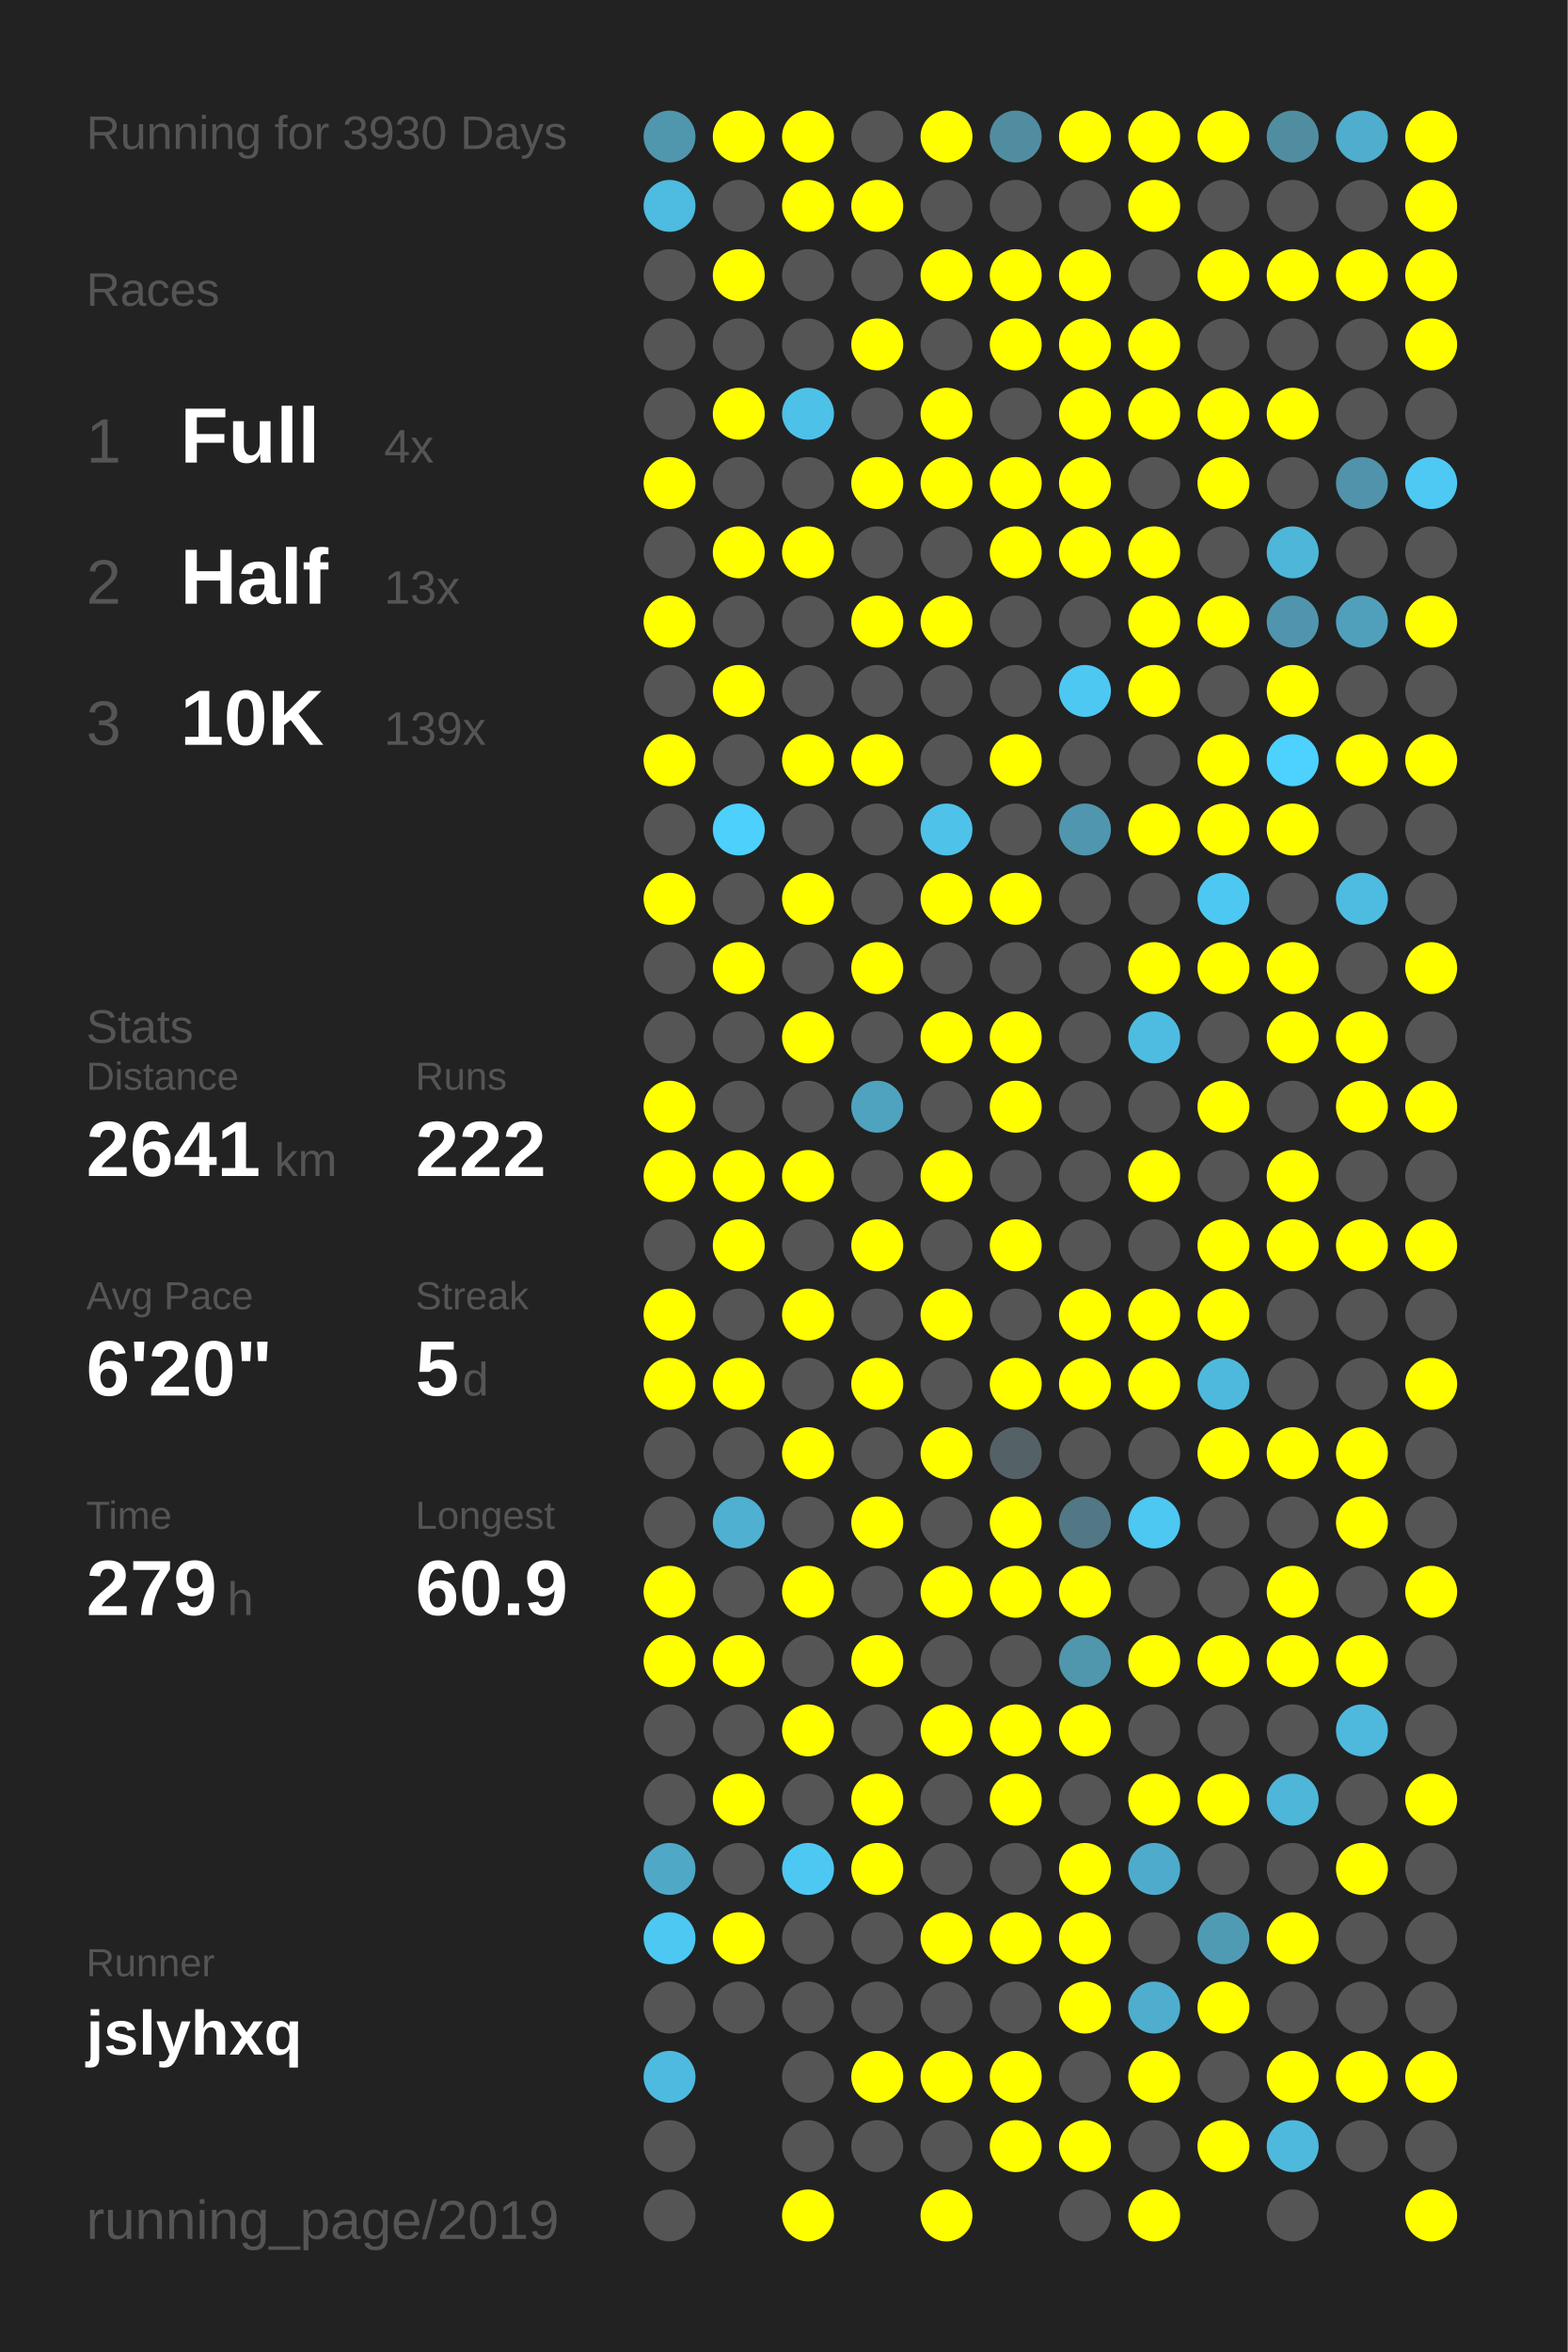
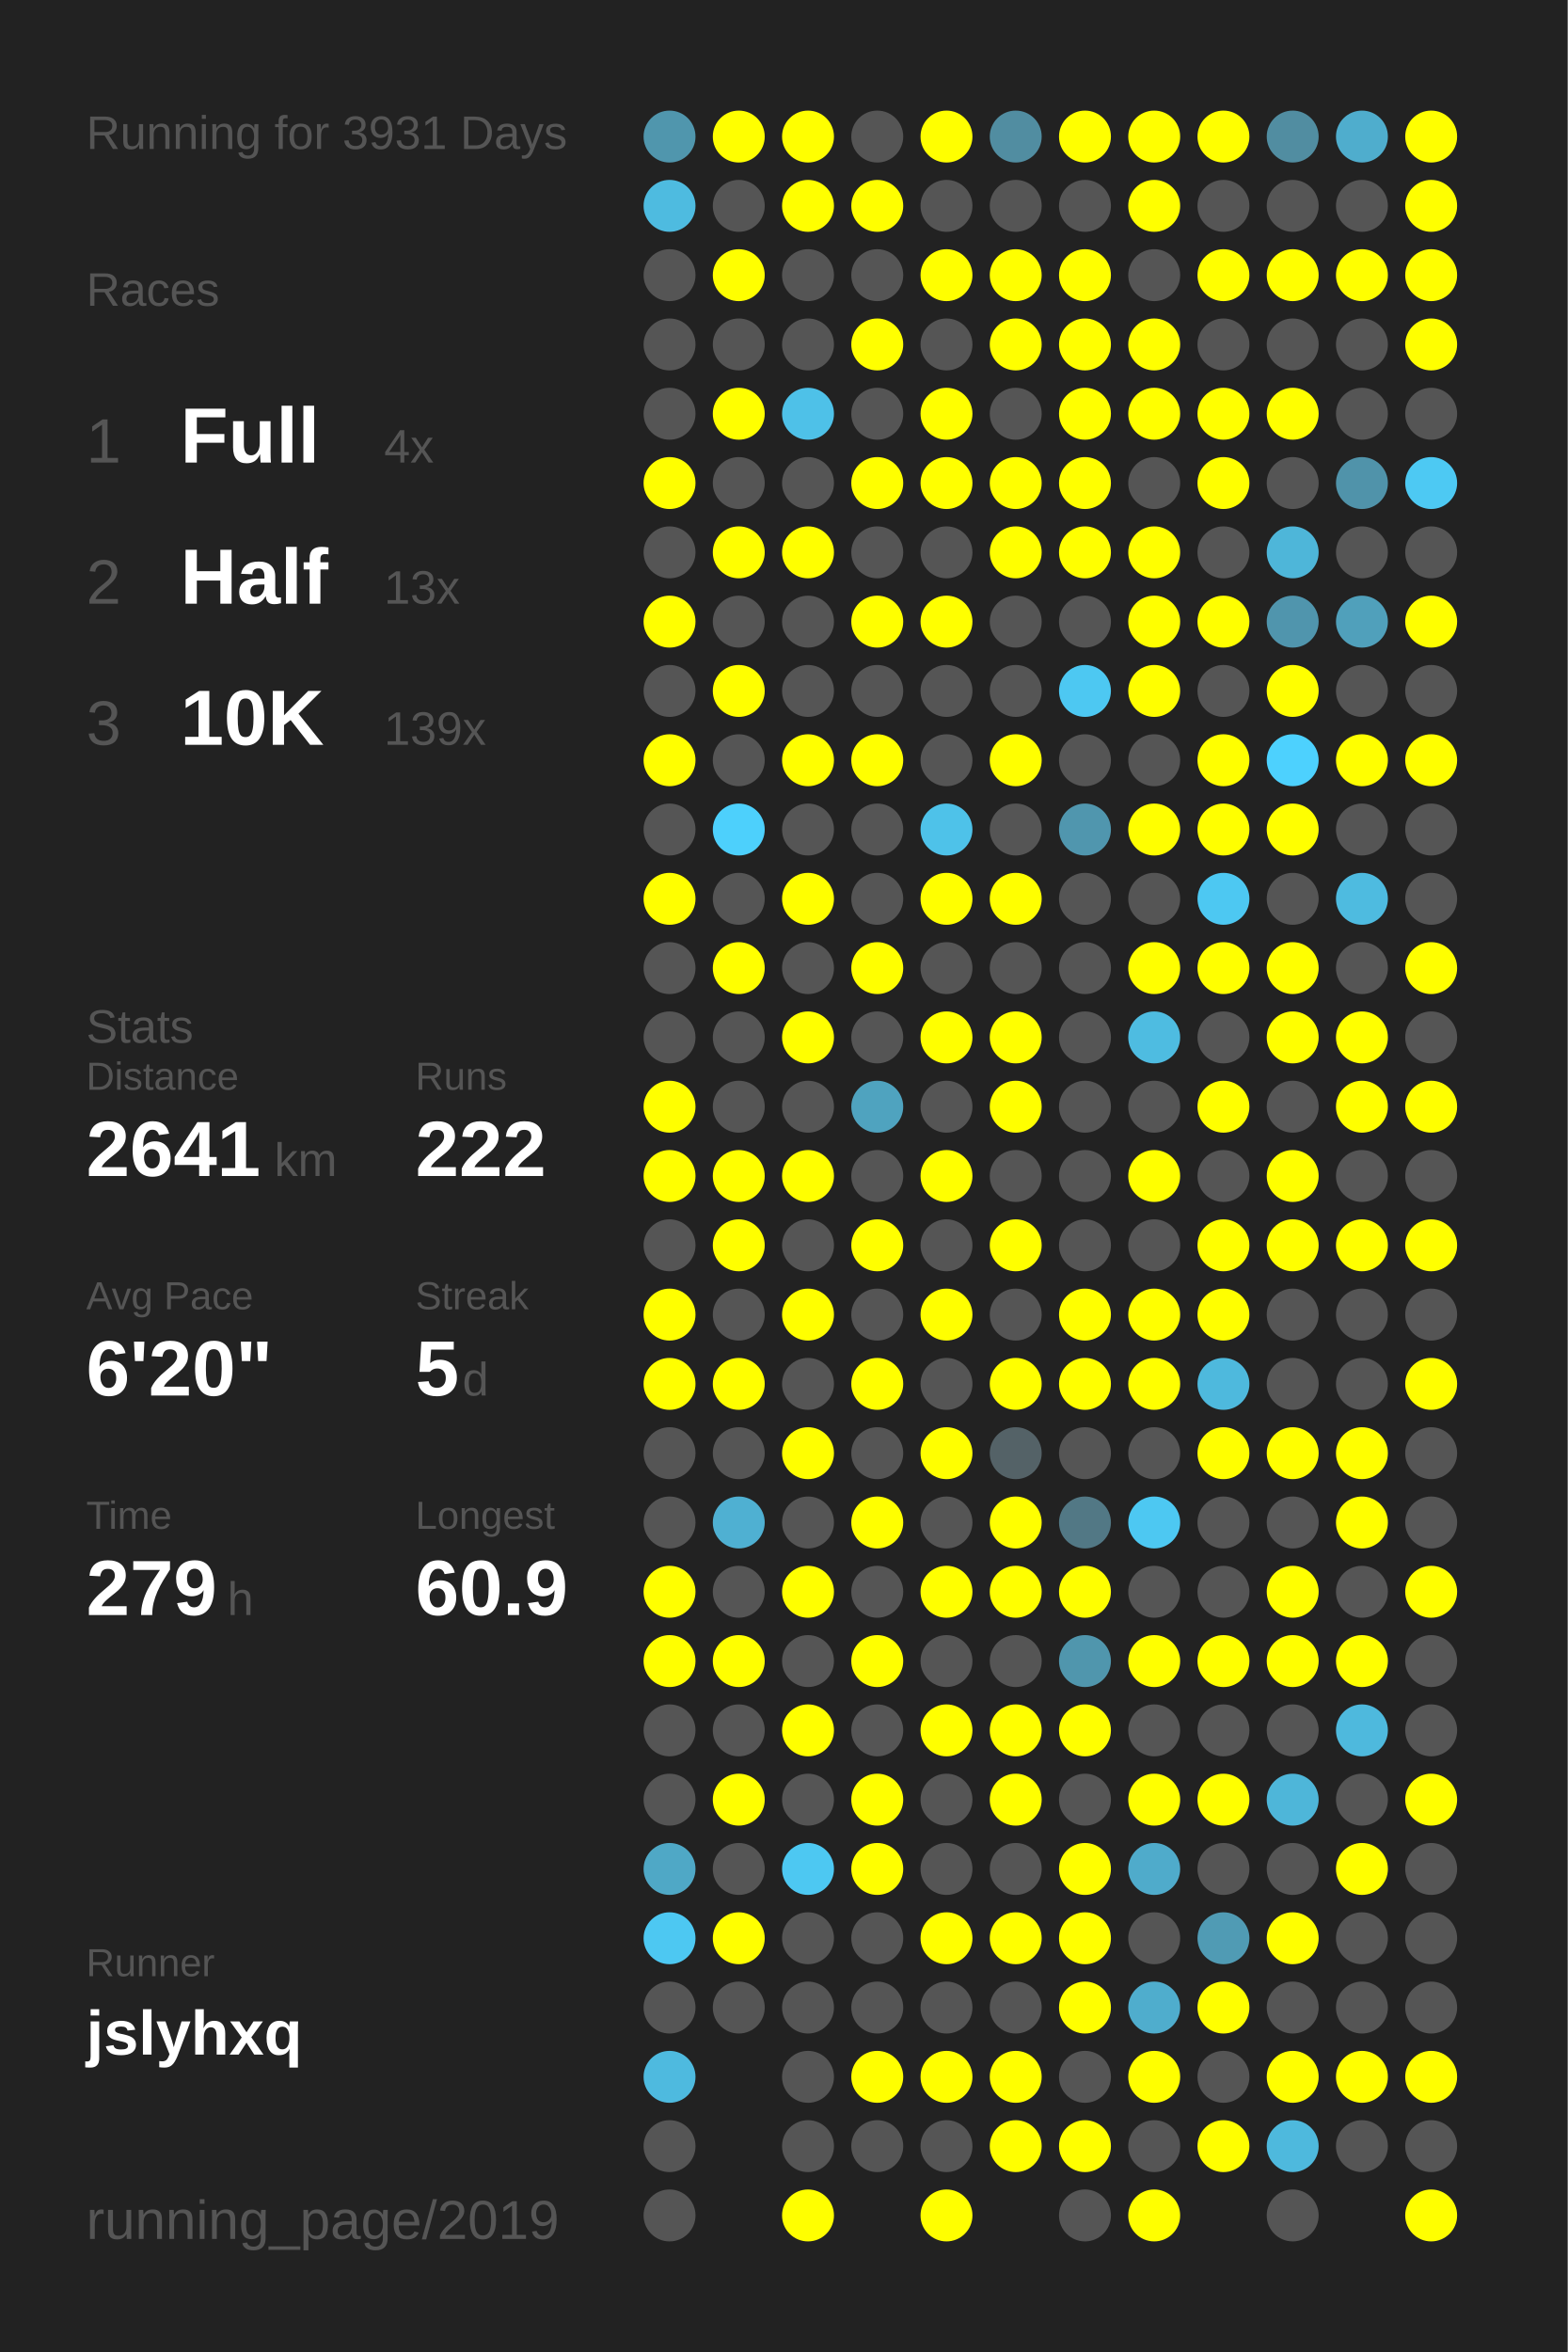
<svg xmlns="http://www.w3.org/2000/svg" baseProfile="full" height="300mm" version="1.1" viewBox="0,0,200,300" width="200mm">
  <defs />
  <rect fill="#222222" height="300" width="200" x="0" y="0" />
-   <text fill="#555555" style="font-size:6px; font-family:Arial;" x="11" y="19">Running for 3930 Days</text>
+   <text fill="#555555" style="font-size:6px; font-family:Arial;" x="11" y="19">Running for 3931 Days</text>
  <text fill="#555555" style="font-size:6px; font-family:Arial;" x="11" y="39">Races</text>
  <text fill="#555555" style="font-size:8px; font-family:Arial;" x="11" y="59">1</text>
  <text fill="#FFFFFF" style="font-size:10px; font-family:Arial; font-weight:bold;" x="23" y="59">Full</text>
  <text fill="#555555" style="font-size:6px; font-family:Arial;" x="49" y="59">4x</text>
  <text fill="#555555" style="font-size:8px; font-family:Arial;" x="11" y="77">2</text>
  <text fill="#FFFFFF" style="font-size:10px; font-family:Arial; font-weight:bold;" x="23" y="77">Half</text>
  <text fill="#555555" style="font-size:6px; font-family:Arial;" x="49" y="77">13x</text>
  <text fill="#555555" style="font-size:8px; font-family:Arial;" x="11" y="95">3</text>
  <text fill="#FFFFFF" style="font-size:10px; font-family:Arial; font-weight:bold;" x="23" y="95">10K</text>
  <text fill="#555555" style="font-size:6px; font-family:Arial;" x="49" y="95">139x</text>
  <text fill="#555555" style="font-size:6px; font-family:Arial;" x="11" y="133">Stats</text>
  <text fill="#555555" style="font-size:5px; font-family:Arial;" x="11" y="139">Distance</text>
  <text fill="#FFFFFF" style="font-size:10px; font-family:Arial; font-weight:bold;" x="11" y="150">2641</text>
  <text fill="#555555" style="font-size:6px; font-family:Arial;" x="35" y="150">km</text>
  <text fill="#555555" style="font-size:5px; font-family:Arial;" x="53" y="139">Runs</text>
  <text fill="#FFFFFF" style="font-size:10px; font-family:Arial; font-weight:bold;" x="53" y="150">222</text>
  <text fill="#555555" style="font-size:5px; font-family:Arial;" x="11" y="167">Avg Pace</text>
  <text fill="#FFFFFF" style="font-size:10px; font-family:Arial; font-weight:bold;" x="11" y="178">6'20"</text>
  <text fill="#555555" style="font-size:5px; font-family:Arial;" x="53" y="167">Streak</text>
  <text fill="#FFFFFF" style="font-size:10px; font-family:Arial; font-weight:bold;" x="53" y="178">5</text>
  <text fill="#555555" style="font-size:6px; font-family:Arial;" x="59" y="178">d</text>
  <text fill="#555555" style="font-size:5px; font-family:Arial;" x="11" y="195">Time</text>
  <text fill="#FFFFFF" style="font-size:10px; font-family:Arial; font-weight:bold;" x="11" y="206">279</text>
  <text fill="#555555" style="font-size:6px; font-family:Arial;" x="29" y="206">h</text>
  <text fill="#555555" style="font-size:5px; font-family:Arial;" x="53" y="195">Longest</text>
  <text fill="#FFFFFF" style="font-size:10px; font-family:Arial; font-weight:bold;" x="53" y="206">60.9</text>
  <text fill="#555555" style="font-size:5px; font-family:Arial;" x="11" y="252.065">Runner</text>
  <text fill="#FFFFFF" style="font-size:8px; font-family:Arial; font-weight:bold;" x="11" y="262.065">jslyhxq</text>
  <text fill="#555555" style="font-size:7px; font-family:Arial;" x="11" y="285.581">running_page/2019</text>
  <circle cx="85.417" cy="17.419" fill="#5096ad" r="3.312" />
  <circle cx="85.417" cy="26.258" fill="#4ebbe0" r="3.312" />
  <circle cx="85.417" cy="35.097" fill="#555555" r="3.312" />
  <circle cx="85.417" cy="43.935" fill="#555555" r="3.312" />
  <circle cx="85.417" cy="52.774" fill="#555555" r="3.312" />
  <circle cx="85.417" cy="61.613" fill="#FFFF00" r="3.312" />
  <circle cx="85.417" cy="70.452" fill="#555555" r="3.312" />
  <circle cx="85.417" cy="79.29" fill="#FFFF00" r="3.312" />
  <circle cx="85.417" cy="88.129" fill="#555555" r="3.312" />
  <circle cx="85.417" cy="96.968" fill="#FFFF00" r="3.312" />
  <circle cx="85.417" cy="105.806" fill="#555555" r="3.312" />
  <circle cx="85.417" cy="114.645" fill="#FFFF00" r="3.312" />
  <circle cx="85.417" cy="123.484" fill="#555555" r="3.312" />
  <circle cx="85.417" cy="132.323" fill="#555555" r="3.312" />
  <circle cx="85.417" cy="141.161" fill="#FFFF00" r="3.312" />
  <circle cx="85.417" cy="150" fill="#FFFF00" r="3.312" />
  <circle cx="85.417" cy="158.839" fill="#555555" r="3.312" />
  <circle cx="85.417" cy="167.677" fill="#FFFF00" r="3.312" />
  <circle cx="85.417" cy="176.516" fill="#FFFF00" r="3.312" />
  <circle cx="85.417" cy="185.355" fill="#555555" r="3.312" />
  <circle cx="85.417" cy="194.194" fill="#555555" r="3.312" />
  <circle cx="85.417" cy="203.032" fill="#FFFF00" r="3.312" />
  <circle cx="85.417" cy="211.871" fill="#FFFF00" r="3.312" />
  <circle cx="85.417" cy="220.71" fill="#555555" r="3.312" />
  <circle cx="85.417" cy="229.548" fill="#555555" r="3.312" />
  <circle cx="85.417" cy="238.387" fill="#4fa8c6" r="3.312" />
  <circle cx="85.417" cy="247.226" fill="#4dc8f2" r="3.312" />
  <circle cx="85.417" cy="256.065" fill="#555555" r="3.312" />
  <circle cx="85.417" cy="264.903" fill="#4ebadf" r="3.312" />
  <circle cx="85.417" cy="273.742" fill="#555555" r="3.312" />
  <circle cx="85.417" cy="282.581" fill="#555555" r="3.312" />
  <circle cx="94.25" cy="17.419" fill="#FFFF00" r="3.312" />
  <circle cx="94.25" cy="26.258" fill="#555555" r="3.312" />
  <circle cx="94.25" cy="35.097" fill="#FFFF00" r="3.312" />
  <circle cx="94.25" cy="43.935" fill="#555555" r="3.312" />
  <circle cx="94.25" cy="52.774" fill="#FFFF00" r="3.312" />
  <circle cx="94.25" cy="61.613" fill="#555555" r="3.312" />
  <circle cx="94.25" cy="70.452" fill="#FFFF00" r="3.312" />
  <circle cx="94.25" cy="79.29" fill="#555555" r="3.312" />
  <circle cx="94.25" cy="88.129" fill="#FFFF00" r="3.312" />
  <circle cx="94.25" cy="96.968" fill="#555555" r="3.312" />
  <circle cx="94.25" cy="105.806" fill="#4dd0fc" r="3.312" />
  <circle cx="94.25" cy="114.645" fill="#555555" r="3.312" />
  <circle cx="94.25" cy="123.484" fill="#FFFF00" r="3.312" />
  <circle cx="94.25" cy="132.323" fill="#555555" r="3.312" />
  <circle cx="94.25" cy="141.161" fill="#555555" r="3.312" />
  <circle cx="94.25" cy="150" fill="#FFFF00" r="3.312" />
  <circle cx="94.25" cy="158.839" fill="#FFFF00" r="3.312" />
  <circle cx="94.25" cy="167.677" fill="#555555" r="3.312" />
  <circle cx="94.25" cy="176.516" fill="#FFFF00" r="3.312" />
  <circle cx="94.25" cy="185.355" fill="#555555" r="3.312" />
  <circle cx="94.25" cy="194.194" fill="#4fb0d2" r="3.312" />
  <circle cx="94.25" cy="203.032" fill="#555555" r="3.312" />
  <circle cx="94.25" cy="211.871" fill="#FFFF00" r="3.312" />
  <circle cx="94.25" cy="220.71" fill="#555555" r="3.312" />
  <circle cx="94.25" cy="229.548" fill="#FFFF00" r="3.312" />
  <circle cx="94.25" cy="238.387" fill="#555555" r="3.312" />
  <circle cx="94.25" cy="247.226" fill="#FFFF00" r="3.312" />
  <circle cx="94.25" cy="256.065" fill="#555555" r="3.312" />
  <circle cx="103.083" cy="17.419" fill="#FFFF00" r="3.312" />
  <circle cx="103.083" cy="26.258" fill="#FFFF00" r="3.312" />
  <circle cx="103.083" cy="35.097" fill="#555555" r="3.312" />
  <circle cx="103.083" cy="43.935" fill="#555555" r="3.312" />
  <circle cx="103.083" cy="52.774" fill="#4ec1e8" r="3.312" />
  <circle cx="103.083" cy="61.613" fill="#555555" r="3.312" />
  <circle cx="103.083" cy="70.452" fill="#FFFF00" r="3.312" />
  <circle cx="103.083" cy="79.29" fill="#555555" r="3.312" />
  <circle cx="103.083" cy="88.129" fill="#555555" r="3.312" />
  <circle cx="103.083" cy="96.968" fill="#FFFF00" r="3.312" />
  <circle cx="103.083" cy="105.806" fill="#555555" r="3.312" />
  <circle cx="103.083" cy="114.645" fill="#FFFF00" r="3.312" />
  <circle cx="103.083" cy="123.484" fill="#555555" r="3.312" />
  <circle cx="103.083" cy="132.323" fill="#FFFF00" r="3.312" />
  <circle cx="103.083" cy="141.161" fill="#555555" r="3.312" />
  <circle cx="103.083" cy="150" fill="#FFFF00" r="3.312" />
  <circle cx="103.083" cy="158.839" fill="#555555" r="3.312" />
  <circle cx="103.083" cy="167.677" fill="#FFFF00" r="3.312" />
  <circle cx="103.083" cy="176.516" fill="#555555" r="3.312" />
  <circle cx="103.083" cy="185.355" fill="#FFFF00" r="3.312" />
  <circle cx="103.083" cy="194.194" fill="#555555" r="3.312" />
  <circle cx="103.083" cy="203.032" fill="#FFFF00" r="3.312" />
  <circle cx="103.083" cy="211.871" fill="#555555" r="3.312" />
  <circle cx="103.083" cy="220.71" fill="#FFFF00" r="3.312" />
  <circle cx="103.083" cy="229.548" fill="#555555" r="3.312" />
  <circle cx="103.083" cy="238.387" fill="#4dc8f2" r="3.312" />
  <circle cx="103.083" cy="247.226" fill="#555555" r="3.312" />
  <circle cx="103.083" cy="256.065" fill="#555555" r="3.312" />
  <circle cx="103.083" cy="264.903" fill="#555555" r="3.312" />
  <circle cx="103.083" cy="273.742" fill="#555555" r="3.312" />
  <circle cx="103.083" cy="282.581" fill="#FFFF00" r="3.312" />
  <circle cx="111.917" cy="17.419" fill="#555555" r="3.312" />
  <circle cx="111.917" cy="26.258" fill="#FFFF00" r="3.312" />
  <circle cx="111.917" cy="35.097" fill="#555555" r="3.312" />
  <circle cx="111.917" cy="43.935" fill="#FFFF00" r="3.312" />
  <circle cx="111.917" cy="52.774" fill="#555555" r="3.312" />
  <circle cx="111.917" cy="61.613" fill="#FFFF00" r="3.312" />
  <circle cx="111.917" cy="70.452" fill="#555555" r="3.312" />
  <circle cx="111.917" cy="79.29" fill="#FFFF00" r="3.312" />
  <circle cx="111.917" cy="88.129" fill="#555555" r="3.312" />
  <circle cx="111.917" cy="96.968" fill="#FFFF00" r="3.312" />
  <circle cx="111.917" cy="105.806" fill="#555555" r="3.312" />
  <circle cx="111.917" cy="114.645" fill="#555555" r="3.312" />
  <circle cx="111.917" cy="123.484" fill="#FFFF00" r="3.312" />
  <circle cx="111.917" cy="132.323" fill="#555555" r="3.312" />
  <circle cx="111.917" cy="141.161" fill="#4fa3bf" r="3.312" />
  <circle cx="111.917" cy="150" fill="#555555" r="3.312" />
  <circle cx="111.917" cy="158.839" fill="#FFFF00" r="3.312" />
  <circle cx="111.917" cy="167.677" fill="#555555" r="3.312" />
  <circle cx="111.917" cy="176.516" fill="#FFFF00" r="3.312" />
  <circle cx="111.917" cy="185.355" fill="#555555" r="3.312" />
  <circle cx="111.917" cy="194.194" fill="#FFFF00" r="3.312" />
  <circle cx="111.917" cy="203.032" fill="#555555" r="3.312" />
  <circle cx="111.917" cy="211.871" fill="#FFFF00" r="3.312" />
  <circle cx="111.917" cy="220.71" fill="#555555" r="3.312" />
  <circle cx="111.917" cy="229.548" fill="#FFFF00" r="3.312" />
  <circle cx="111.917" cy="238.387" fill="#FFFF00" r="3.312" />
  <circle cx="111.917" cy="247.226" fill="#555555" r="3.312" />
  <circle cx="111.917" cy="256.065" fill="#555555" r="3.312" />
  <circle cx="111.917" cy="264.903" fill="#FFFF00" r="3.312" />
  <circle cx="111.917" cy="273.742" fill="#555555" r="3.312" />
  <circle cx="120.75" cy="17.419" fill="#FFFF00" r="3.312" />
  <circle cx="120.75" cy="26.258" fill="#555555" r="3.312" />
  <circle cx="120.75" cy="35.097" fill="#FFFF00" r="3.312" />
  <circle cx="120.75" cy="43.935" fill="#555555" r="3.312" />
  <circle cx="120.75" cy="52.774" fill="#FFFF00" r="3.312" />
  <circle cx="120.75" cy="61.613" fill="#FFFF00" r="3.312" />
  <circle cx="120.75" cy="70.452" fill="#555555" r="3.312" />
  <circle cx="120.75" cy="79.29" fill="#FFFF00" r="3.312" />
  <circle cx="120.75" cy="88.129" fill="#555555" r="3.312" />
  <circle cx="120.75" cy="96.968" fill="#555555" r="3.312" />
  <circle cx="120.75" cy="105.806" fill="#4ec2e9" r="3.312" />
  <circle cx="120.75" cy="114.645" fill="#FFFF00" r="3.312" />
  <circle cx="120.75" cy="123.484" fill="#555555" r="3.312" />
  <circle cx="120.75" cy="132.323" fill="#FFFF00" r="3.312" />
  <circle cx="120.75" cy="141.161" fill="#555555" r="3.312" />
  <circle cx="120.75" cy="150" fill="#FFFF00" r="3.312" />
  <circle cx="120.75" cy="158.839" fill="#555555" r="3.312" />
  <circle cx="120.75" cy="167.677" fill="#FFFF00" r="3.312" />
  <circle cx="120.75" cy="176.516" fill="#555555" r="3.312" />
  <circle cx="120.75" cy="185.355" fill="#FFFF00" r="3.312" />
  <circle cx="120.75" cy="194.194" fill="#555555" r="3.312" />
  <circle cx="120.75" cy="203.032" fill="#FFFF00" r="3.312" />
  <circle cx="120.75" cy="211.871" fill="#555555" r="3.312" />
  <circle cx="120.75" cy="220.71" fill="#FFFF00" r="3.312" />
  <circle cx="120.75" cy="229.548" fill="#555555" r="3.312" />
  <circle cx="120.75" cy="238.387" fill="#555555" r="3.312" />
  <circle cx="120.75" cy="247.226" fill="#FFFF00" r="3.312" />
  <circle cx="120.75" cy="256.065" fill="#555555" r="3.312" />
  <circle cx="120.75" cy="264.903" fill="#FFFF00" r="3.312" />
  <circle cx="120.75" cy="273.742" fill="#555555" r="3.312" />
  <circle cx="120.75" cy="282.581" fill="#FFFF00" r="3.312" />
  <circle cx="129.583" cy="17.419" fill="#518da1" r="3.312" />
  <circle cx="129.583" cy="26.258" fill="#555555" r="3.312" />
  <circle cx="129.583" cy="35.097" fill="#FFFF00" r="3.312" />
  <circle cx="129.583" cy="43.935" fill="#FFFF00" r="3.312" />
  <circle cx="129.583" cy="52.774" fill="#555555" r="3.312" />
  <circle cx="129.583" cy="61.613" fill="#FFFF00" r="3.312" />
  <circle cx="129.583" cy="70.452" fill="#FFFF00" r="3.312" />
  <circle cx="129.583" cy="79.29" fill="#555555" r="3.312" />
  <circle cx="129.583" cy="88.129" fill="#555555" r="3.312" />
  <circle cx="129.583" cy="96.968" fill="#FFFF00" r="3.312" />
  <circle cx="129.583" cy="105.806" fill="#555555" r="3.312" />
  <circle cx="129.583" cy="114.645" fill="#FFFF00" r="3.312" />
  <circle cx="129.583" cy="123.484" fill="#555555" r="3.312" />
  <circle cx="129.583" cy="132.323" fill="#FFFF00" r="3.312" />
  <circle cx="129.583" cy="141.161" fill="#FFFF00" r="3.312" />
  <circle cx="129.583" cy="150" fill="#555555" r="3.312" />
  <circle cx="129.583" cy="158.839" fill="#FFFF00" r="3.312" />
  <circle cx="129.583" cy="167.677" fill="#555555" r="3.312" />
  <circle cx="129.583" cy="176.516" fill="#FFFF00" r="3.312" />
  <circle cx="129.583" cy="185.355" fill="#546267" r="3.312" />
  <circle cx="129.583" cy="194.194" fill="#FFFF00" r="3.312" />
  <circle cx="129.583" cy="203.032" fill="#FFFF00" r="3.312" />
  <circle cx="129.583" cy="211.871" fill="#555555" r="3.312" />
  <circle cx="129.583" cy="220.71" fill="#FFFF00" r="3.312" />
  <circle cx="129.583" cy="229.548" fill="#FFFF00" r="3.312" />
  <circle cx="129.583" cy="238.387" fill="#555555" r="3.312" />
  <circle cx="129.583" cy="247.226" fill="#FFFF00" r="3.312" />
  <circle cx="129.583" cy="256.065" fill="#555555" r="3.312" />
  <circle cx="129.583" cy="264.903" fill="#FFFF00" r="3.312" />
  <circle cx="129.583" cy="273.742" fill="#FFFF00" r="3.312" />
  <circle cx="138.417" cy="17.419" fill="#FFFF00" r="3.312" />
  <circle cx="138.417" cy="26.258" fill="#555555" r="3.312" />
  <circle cx="138.417" cy="35.097" fill="#FFFF00" r="3.312" />
  <circle cx="138.417" cy="43.935" fill="#FFFF00" r="3.312" />
  <circle cx="138.417" cy="52.774" fill="#FFFF00" r="3.312" />
  <circle cx="138.417" cy="61.613" fill="#FFFF00" r="3.312" />
  <circle cx="138.417" cy="70.452" fill="#FFFF00" r="3.312" />
  <circle cx="138.417" cy="79.29" fill="#555555" r="3.312" />
  <circle cx="138.417" cy="88.129" fill="#4dc8f2" r="3.312" />
  <circle cx="138.417" cy="96.968" fill="#555555" r="3.312" />
  <circle cx="138.417" cy="105.806" fill="#5096ae" r="3.312" />
  <circle cx="138.417" cy="114.645" fill="#555555" r="3.312" />
  <circle cx="138.417" cy="123.484" fill="#555555" r="3.312" />
  <circle cx="138.417" cy="132.323" fill="#555555" r="3.312" />
  <circle cx="138.417" cy="141.161" fill="#555555" r="3.312" />
  <circle cx="138.417" cy="150" fill="#555555" r="3.312" />
  <circle cx="138.417" cy="158.839" fill="#555555" r="3.312" />
  <circle cx="138.417" cy="167.677" fill="#FFFF00" r="3.312" />
  <circle cx="138.417" cy="176.516" fill="#FFFF00" r="3.312" />
  <circle cx="138.417" cy="185.355" fill="#555555" r="3.312" />
  <circle cx="138.417" cy="194.194" fill="#527885" r="3.312" />
  <circle cx="138.417" cy="203.032" fill="#FFFF00" r="3.312" />
  <circle cx="138.417" cy="211.871" fill="#5096ad" r="3.312" />
  <circle cx="138.417" cy="220.71" fill="#FFFF00" r="3.312" />
  <circle cx="138.417" cy="229.548" fill="#555555" r="3.312" />
  <circle cx="138.417" cy="238.387" fill="#FFFF00" r="3.312" />
  <circle cx="138.417" cy="247.226" fill="#FFFF00" r="3.312" />
  <circle cx="138.417" cy="256.065" fill="#FFFF00" r="3.312" />
  <circle cx="138.417" cy="264.903" fill="#555555" r="3.312" />
  <circle cx="138.417" cy="273.742" fill="#FFFF00" r="3.312" />
  <circle cx="138.417" cy="282.581" fill="#555555" r="3.312" />
  <circle cx="147.25" cy="17.419" fill="#FFFF00" r="3.312" />
  <circle cx="147.25" cy="26.258" fill="#FFFF00" r="3.312" />
  <circle cx="147.25" cy="35.097" fill="#555555" r="3.312" />
  <circle cx="147.25" cy="43.935" fill="#FFFF00" r="3.312" />
  <circle cx="147.25" cy="52.774" fill="#FFFF00" r="3.312" />
  <circle cx="147.25" cy="61.613" fill="#555555" r="3.312" />
  <circle cx="147.25" cy="70.452" fill="#FFFF00" r="3.312" />
  <circle cx="147.25" cy="79.29" fill="#FFFF00" r="3.312" />
  <circle cx="147.25" cy="88.129" fill="#FFFF00" r="3.312" />
  <circle cx="147.25" cy="96.968" fill="#555555" r="3.312" />
  <circle cx="147.25" cy="105.806" fill="#FFFF00" r="3.312" />
  <circle cx="147.25" cy="114.645" fill="#555555" r="3.312" />
  <circle cx="147.25" cy="123.484" fill="#FFFF00" r="3.312" />
  <circle cx="147.25" cy="132.323" fill="#4ebce1" r="3.312" />
  <circle cx="147.25" cy="141.161" fill="#555555" r="3.312" />
  <circle cx="147.25" cy="150" fill="#FFFF00" r="3.312" />
  <circle cx="147.25" cy="158.839" fill="#555555" r="3.312" />
  <circle cx="147.25" cy="167.677" fill="#FFFF00" r="3.312" />
  <circle cx="147.25" cy="176.516" fill="#FFFF00" r="3.312" />
  <circle cx="147.25" cy="185.355" fill="#555555" r="3.312" />
  <circle cx="147.25" cy="194.194" fill="#4dc8f2" r="3.312" />
  <circle cx="147.25" cy="203.032" fill="#555555" r="3.312" />
  <circle cx="147.25" cy="211.871" fill="#FFFF00" r="3.312" />
  <circle cx="147.25" cy="220.71" fill="#555555" r="3.312" />
  <circle cx="147.25" cy="229.548" fill="#FFFF00" r="3.312" />
  <circle cx="147.25" cy="238.387" fill="#4fabcb" r="3.312" />
  <circle cx="147.25" cy="247.226" fill="#555555" r="3.312" />
  <circle cx="147.25" cy="256.065" fill="#4fadcd" r="3.312" />
  <circle cx="147.25" cy="264.903" fill="#FFFF00" r="3.312" />
  <circle cx="147.25" cy="273.742" fill="#555555" r="3.312" />
  <circle cx="147.25" cy="282.581" fill="#FFFF00" r="3.312" />
  <circle cx="156.083" cy="17.419" fill="#FFFF00" r="3.312" />
  <circle cx="156.083" cy="26.258" fill="#555555" r="3.312" />
  <circle cx="156.083" cy="35.097" fill="#FFFF00" r="3.312" />
  <circle cx="156.083" cy="43.935" fill="#555555" r="3.312" />
  <circle cx="156.083" cy="52.774" fill="#FFFF00" r="3.312" />
  <circle cx="156.083" cy="61.613" fill="#FFFF00" r="3.312" />
  <circle cx="156.083" cy="70.452" fill="#555555" r="3.312" />
  <circle cx="156.083" cy="79.29" fill="#FFFF00" r="3.312" />
  <circle cx="156.083" cy="88.129" fill="#555555" r="3.312" />
  <circle cx="156.083" cy="96.968" fill="#FFFF00" r="3.312" />
  <circle cx="156.083" cy="105.806" fill="#FFFF00" r="3.312" />
  <circle cx="156.083" cy="114.645" fill="#4dc8f2" r="3.312" />
  <circle cx="156.083" cy="123.484" fill="#FFFF00" r="3.312" />
  <circle cx="156.083" cy="132.323" fill="#555555" r="3.312" />
  <circle cx="156.083" cy="141.161" fill="#FFFF00" r="3.312" />
  <circle cx="156.083" cy="150" fill="#555555" r="3.312" />
  <circle cx="156.083" cy="158.839" fill="#FFFF00" r="3.312" />
  <circle cx="156.083" cy="167.677" fill="#FFFF00" r="3.312" />
  <circle cx="156.083" cy="176.516" fill="#4eb9dd" r="3.312" />
  <circle cx="156.083" cy="185.355" fill="#FFFF00" r="3.312" />
  <circle cx="156.083" cy="194.194" fill="#555555" r="3.312" />
  <circle cx="156.083" cy="203.032" fill="#555555" r="3.312" />
  <circle cx="156.083" cy="211.871" fill="#FFFF00" r="3.312" />
  <circle cx="156.083" cy="220.71" fill="#555555" r="3.312" />
  <circle cx="156.083" cy="229.548" fill="#FFFF00" r="3.312" />
  <circle cx="156.083" cy="238.387" fill="#555555" r="3.312" />
  <circle cx="156.083" cy="247.226" fill="#509bb4" r="3.312" />
  <circle cx="156.083" cy="256.065" fill="#FFFF00" r="3.312" />
  <circle cx="156.083" cy="264.903" fill="#555555" r="3.312" />
  <circle cx="156.083" cy="273.742" fill="#FFFF00" r="3.312" />
  <circle cx="164.917" cy="17.419" fill="#518da1" r="3.312" />
  <circle cx="164.917" cy="26.258" fill="#555555" r="3.312" />
  <circle cx="164.917" cy="35.097" fill="#FFFF00" r="3.312" />
  <circle cx="164.917" cy="43.935" fill="#555555" r="3.312" />
  <circle cx="164.917" cy="52.774" fill="#FFFF00" r="3.312" />
  <circle cx="164.917" cy="61.613" fill="#555555" r="3.312" />
  <circle cx="164.917" cy="70.452" fill="#4eb6d9" r="3.312" />
  <circle cx="164.917" cy="79.29" fill="#5095ad" r="3.312" />
  <circle cx="164.917" cy="88.129" fill="#FFFF00" r="3.312" />
  <circle cx="164.917" cy="96.968" fill="#4dd1fe" r="3.312" />
  <circle cx="164.917" cy="105.806" fill="#FFFF00" r="3.312" />
  <circle cx="164.917" cy="114.645" fill="#555555" r="3.312" />
  <circle cx="164.917" cy="123.484" fill="#FFFF00" r="3.312" />
  <circle cx="164.917" cy="132.323" fill="#FFFF00" r="3.312" />
  <circle cx="164.917" cy="141.161" fill="#555555" r="3.312" />
  <circle cx="164.917" cy="150" fill="#FFFF00" r="3.312" />
  <circle cx="164.917" cy="158.839" fill="#FFFF00" r="3.312" />
  <circle cx="164.917" cy="167.677" fill="#555555" r="3.312" />
  <circle cx="164.917" cy="176.516" fill="#555555" r="3.312" />
  <circle cx="164.917" cy="185.355" fill="#FFFF00" r="3.312" />
  <circle cx="164.917" cy="194.194" fill="#555555" r="3.312" />
  <circle cx="164.917" cy="203.032" fill="#FFFF00" r="3.312" />
  <circle cx="164.917" cy="211.871" fill="#FFFF00" r="3.312" />
  <circle cx="164.917" cy="220.71" fill="#555555" r="3.312" />
  <circle cx="164.917" cy="229.548" fill="#4eb6d9" r="3.312" />
  <circle cx="164.917" cy="238.387" fill="#555555" r="3.312" />
  <circle cx="164.917" cy="247.226" fill="#FFFF00" r="3.312" />
  <circle cx="164.917" cy="256.065" fill="#555555" r="3.312" />
  <circle cx="164.917" cy="264.903" fill="#FFFF00" r="3.312" />
  <circle cx="164.917" cy="273.742" fill="#4eb9dd" r="3.312" />
  <circle cx="164.917" cy="282.581" fill="#555555" r="3.312" />
  <circle cx="173.75" cy="17.419" fill="#4fadcd" r="3.312" />
  <circle cx="173.75" cy="26.258" fill="#555555" r="3.312" />
  <circle cx="173.75" cy="35.097" fill="#FFFF00" r="3.312" />
  <circle cx="173.75" cy="43.935" fill="#555555" r="3.312" />
  <circle cx="173.75" cy="52.774" fill="#555555" r="3.312" />
  <circle cx="173.75" cy="61.613" fill="#5093aa" r="3.312" />
  <circle cx="173.75" cy="70.452" fill="#555555" r="3.312" />
  <circle cx="173.75" cy="79.29" fill="#50a0bb" r="3.312" />
  <circle cx="173.75" cy="88.129" fill="#555555" r="3.312" />
  <circle cx="173.75" cy="96.968" fill="#FFFF00" r="3.312" />
  <circle cx="173.75" cy="105.806" fill="#555555" r="3.312" />
  <circle cx="173.75" cy="114.645" fill="#4ebbe0" r="3.312" />
  <circle cx="173.75" cy="123.484" fill="#555555" r="3.312" />
  <circle cx="173.75" cy="132.323" fill="#FFFF00" r="3.312" />
  <circle cx="173.75" cy="141.161" fill="#FFFF00" r="3.312" />
  <circle cx="173.75" cy="150" fill="#555555" r="3.312" />
  <circle cx="173.75" cy="158.839" fill="#FFFF00" r="3.312" />
  <circle cx="173.75" cy="167.677" fill="#555555" r="3.312" />
  <circle cx="173.75" cy="176.516" fill="#555555" r="3.312" />
  <circle cx="173.75" cy="185.355" fill="#FFFF00" r="3.312" />
  <circle cx="173.75" cy="194.194" fill="#FFFF00" r="3.312" />
  <circle cx="173.75" cy="203.032" fill="#555555" r="3.312" />
  <circle cx="173.75" cy="211.871" fill="#FFFF00" r="3.312" />
  <circle cx="173.75" cy="220.71" fill="#4eb9dd" r="3.312" />
  <circle cx="173.75" cy="229.548" fill="#555555" r="3.312" />
  <circle cx="173.75" cy="238.387" fill="#FFFF00" r="3.312" />
  <circle cx="173.75" cy="247.226" fill="#555555" r="3.312" />
  <circle cx="173.75" cy="256.065" fill="#555555" r="3.312" />
  <circle cx="173.75" cy="264.903" fill="#FFFF00" r="3.312" />
  <circle cx="173.75" cy="273.742" fill="#555555" r="3.312" />
  <circle cx="182.583" cy="17.419" fill="#FFFF00" r="3.312" />
  <circle cx="182.583" cy="26.258" fill="#FFFF00" r="3.312" />
  <circle cx="182.583" cy="35.097" fill="#FFFF00" r="3.312" />
  <circle cx="182.583" cy="43.935" fill="#FFFF00" r="3.312" />
  <circle cx="182.583" cy="52.774" fill="#555555" r="3.312" />
  <circle cx="182.583" cy="61.613" fill="#4dc9f3" r="3.312" />
  <circle cx="182.583" cy="70.452" fill="#555555" r="3.312" />
  <circle cx="182.583" cy="79.29" fill="#FFFF00" r="3.312" />
  <circle cx="182.583" cy="88.129" fill="#555555" r="3.312" />
  <circle cx="182.583" cy="96.968" fill="#FFFF00" r="3.312" />
  <circle cx="182.583" cy="105.806" fill="#555555" r="3.312" />
  <circle cx="182.583" cy="114.645" fill="#555555" r="3.312" />
  <circle cx="182.583" cy="123.484" fill="#FFFF00" r="3.312" />
  <circle cx="182.583" cy="132.323" fill="#555555" r="3.312" />
  <circle cx="182.583" cy="141.161" fill="#FFFF00" r="3.312" />
  <circle cx="182.583" cy="150" fill="#555555" r="3.312" />
  <circle cx="182.583" cy="158.839" fill="#FFFF00" r="3.312" />
  <circle cx="182.583" cy="167.677" fill="#555555" r="3.312" />
  <circle cx="182.583" cy="176.516" fill="#FFFF00" r="3.312" />
  <circle cx="182.583" cy="185.355" fill="#555555" r="3.312" />
  <circle cx="182.583" cy="194.194" fill="#555555" r="3.312" />
  <circle cx="182.583" cy="203.032" fill="#FFFF00" r="3.312" />
  <circle cx="182.583" cy="211.871" fill="#555555" r="3.312" />
  <circle cx="182.583" cy="220.71" fill="#555555" r="3.312" />
  <circle cx="182.583" cy="229.548" fill="#FFFF00" r="3.312" />
  <circle cx="182.583" cy="238.387" fill="#555555" r="3.312" />
  <circle cx="182.583" cy="247.226" fill="#555555" r="3.312" />
  <circle cx="182.583" cy="256.065" fill="#555555" r="3.312" />
  <circle cx="182.583" cy="264.903" fill="#FFFF00" r="3.312" />
  <circle cx="182.583" cy="273.742" fill="#555555" r="3.312" />
  <circle cx="182.583" cy="282.581" fill="#FFFF00" r="3.312" />
</svg>
